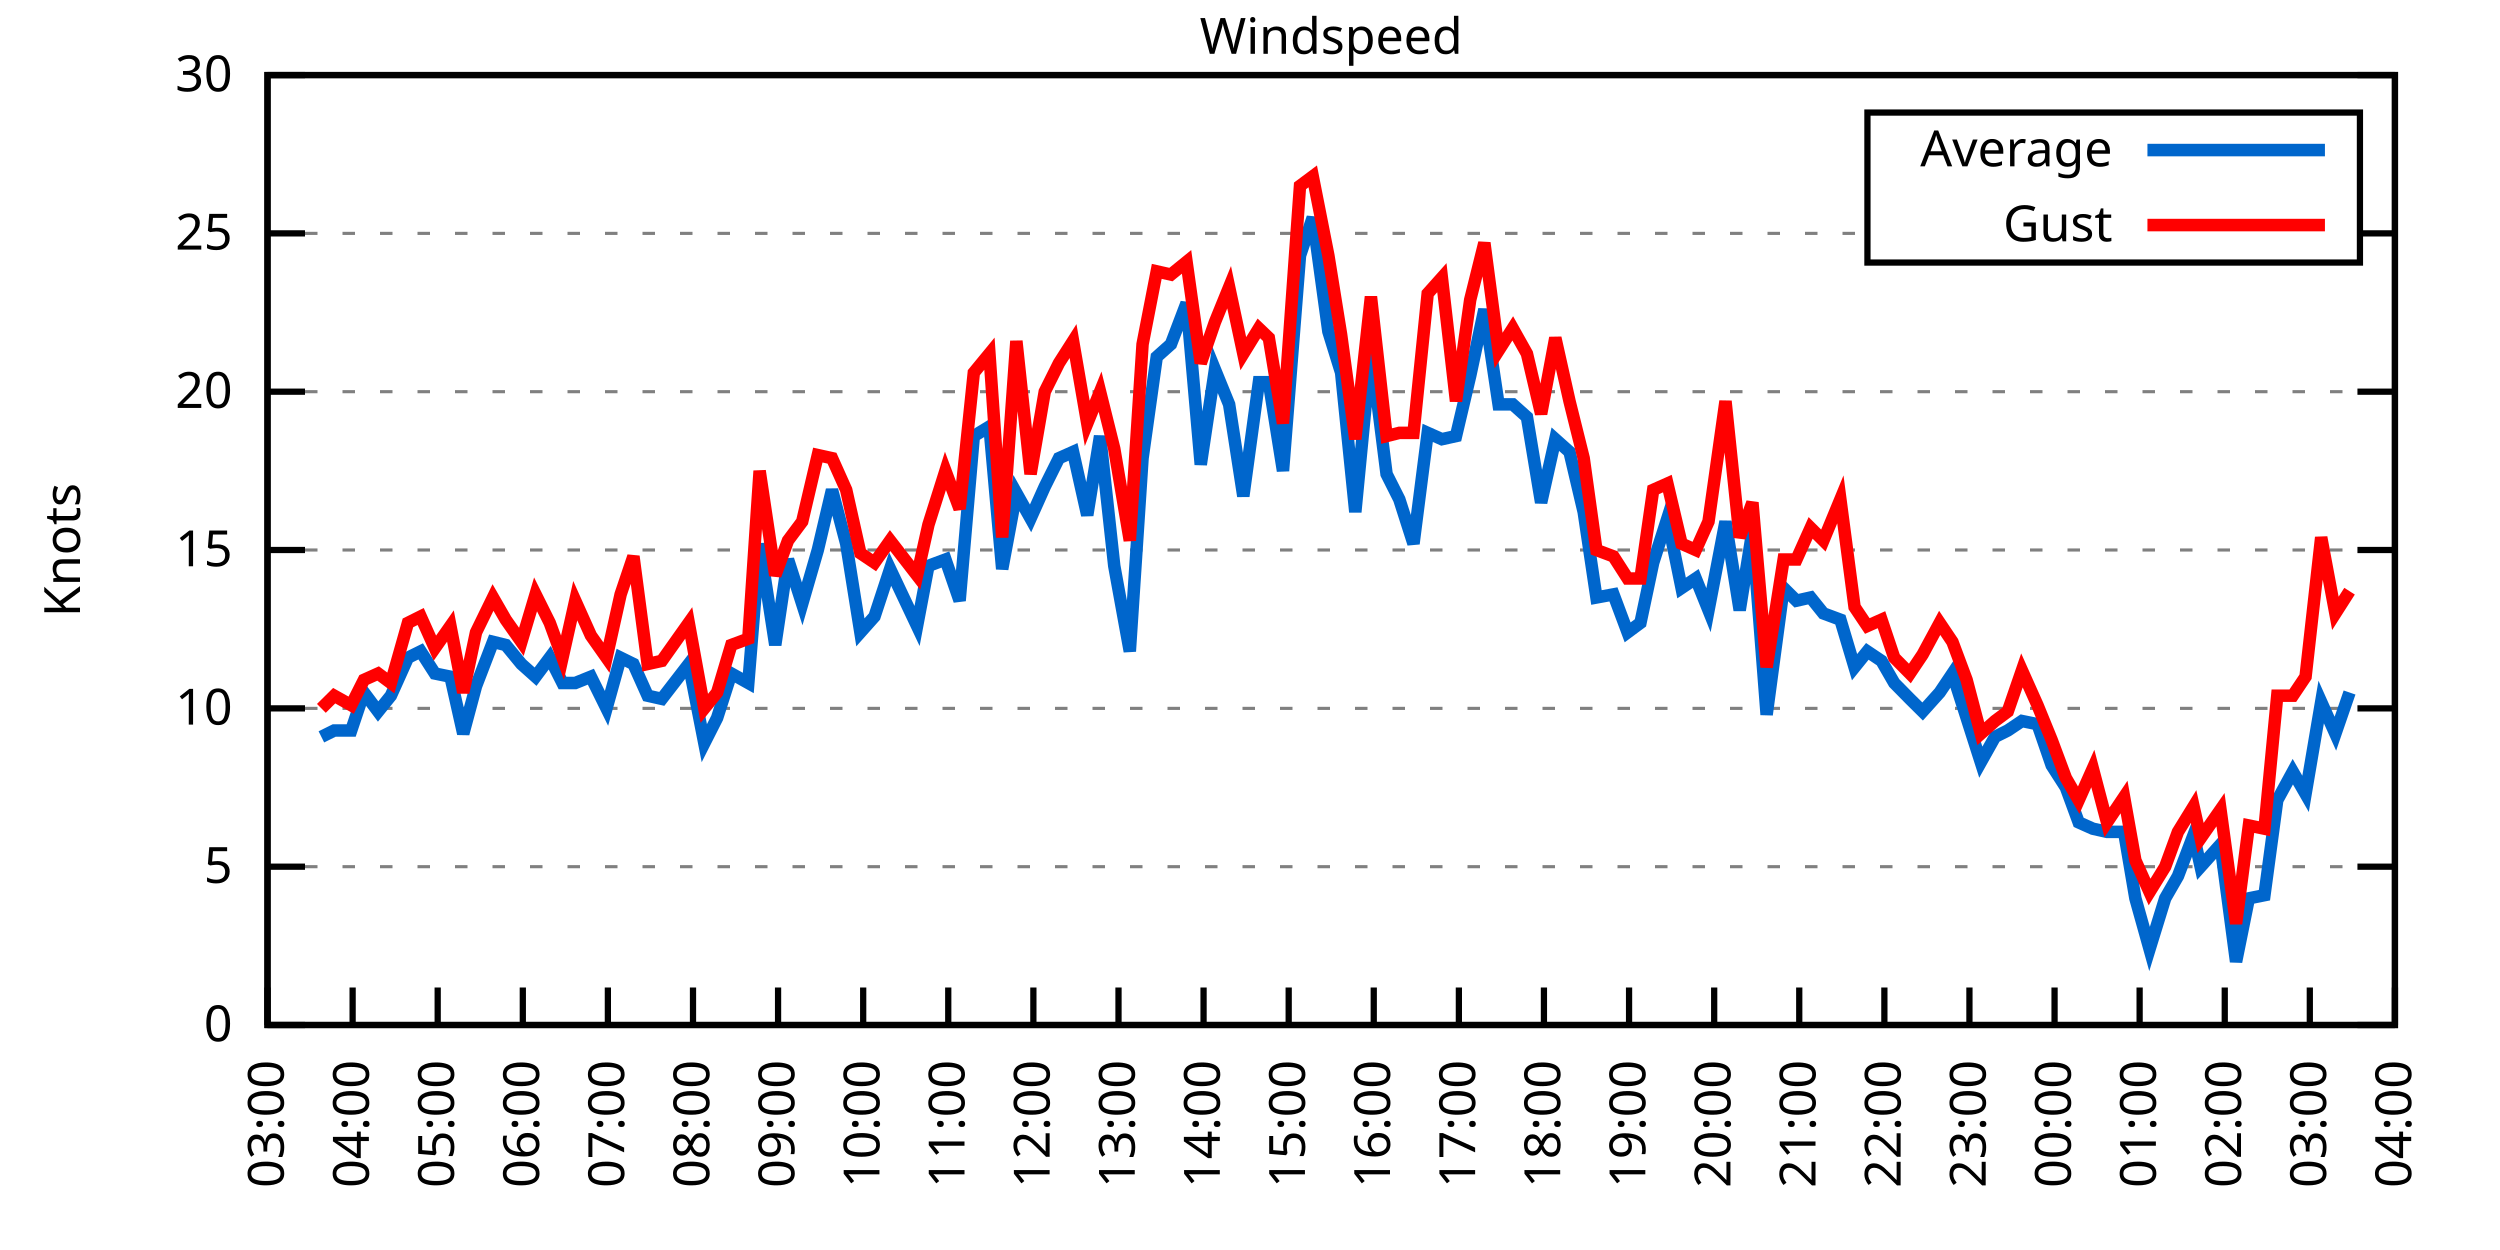
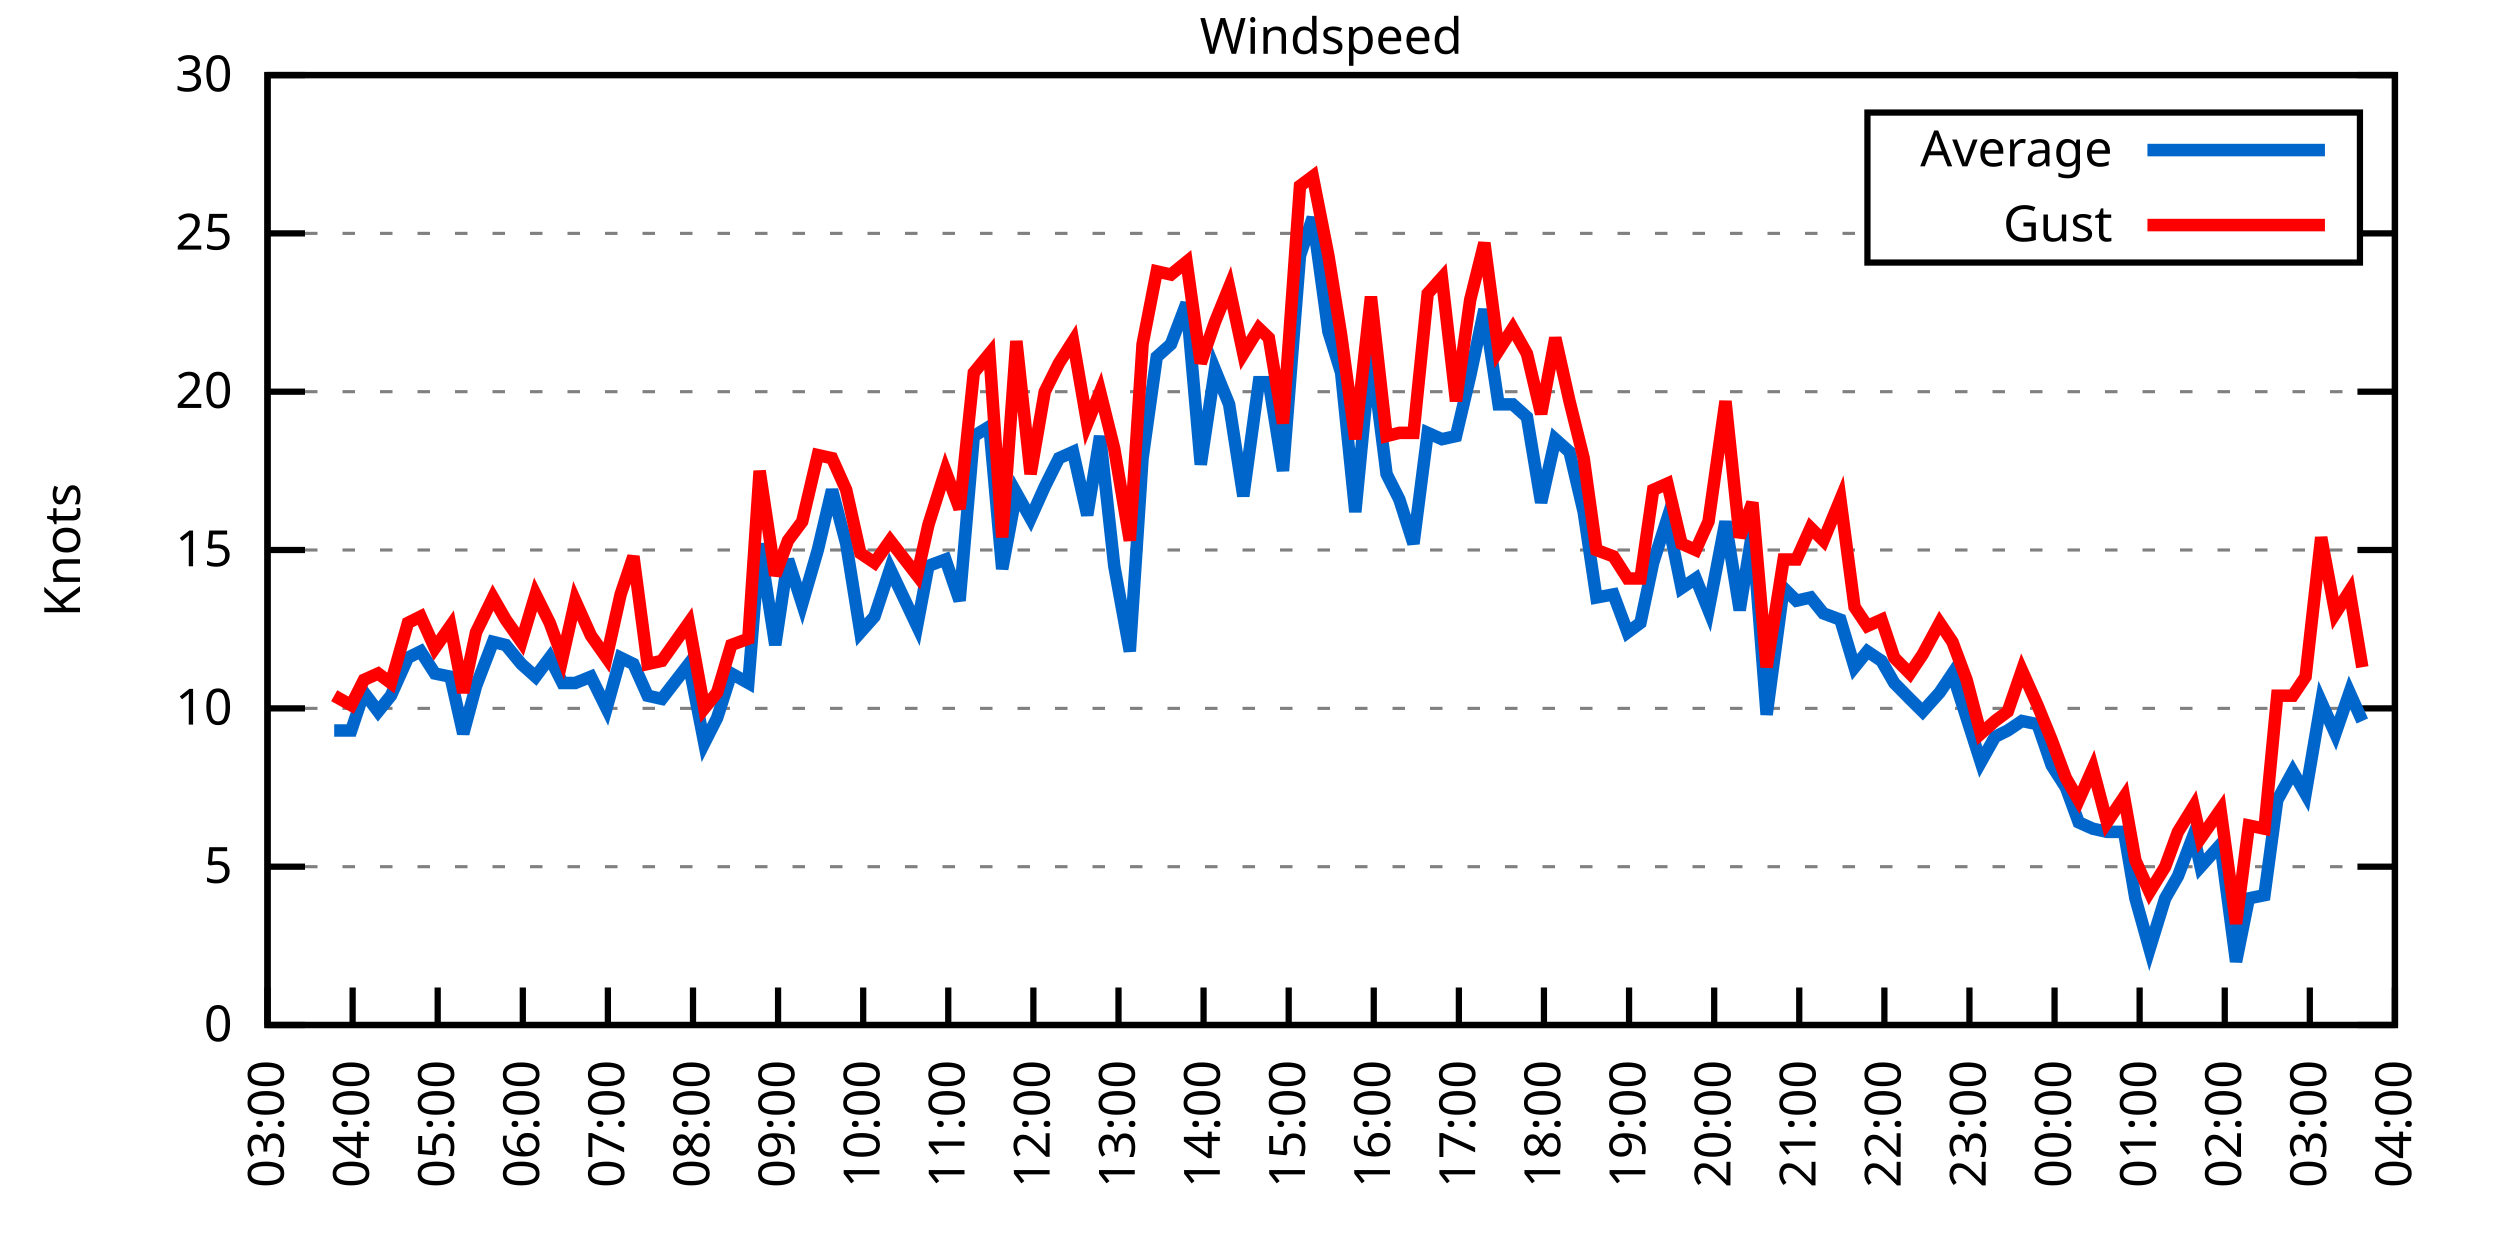
<svg xmlns="http://www.w3.org/2000/svg" xmlns:xlink="http://www.w3.org/1999/xlink" width="400" height="200" viewBox="0 0 400 200">
  <g id="gnuplot_canvas">
    <rect x="0" y="0" width="400" height="200" fill="none" />
    <defs>
      <circle id="gpDot" r="0.5" stroke-width="0.5" stroke="currentColor" />
      <path id="gpPt0" stroke-width="0.333" stroke="currentColor" d="M-1,0 h2 M0,-1 v2" />
      <path id="gpPt1" stroke-width="0.333" stroke="currentColor" d="M-1,-1 L1,1 M1,-1 L-1,1" />
      <path id="gpPt2" stroke-width="0.333" stroke="currentColor" d="M-1,0 L1,0 M0,-1 L0,1 M-1,-1 L1,1 M-1,1 L1,-1" />
      <rect id="gpPt3" stroke-width="0.333" stroke="currentColor" x="-1" y="-1" width="2" height="2" />
      <rect id="gpPt4" stroke-width="0.333" stroke="currentColor" fill="currentColor" x="-1" y="-1" width="2" height="2" />
      <circle id="gpPt5" stroke-width="0.333" stroke="currentColor" cx="0" cy="0" r="1" />
      <use xlink:href="#gpPt5" id="gpPt6" fill="currentColor" stroke="none" />
      <path id="gpPt7" stroke-width="0.333" stroke="currentColor" d="M0,-1.33 L-1.33,0.67 L1.33,0.67 z" />
      <use xlink:href="#gpPt7" id="gpPt8" fill="currentColor" stroke="none" />
      <use xlink:href="#gpPt7" id="gpPt9" stroke="currentColor" transform="rotate(180)" />
      <use xlink:href="#gpPt9" id="gpPt10" fill="currentColor" stroke="none" />
      <use xlink:href="#gpPt3" id="gpPt11" stroke="currentColor" transform="rotate(45)" />
      <use xlink:href="#gpPt11" id="gpPt12" fill="currentColor" stroke="none" />
      <path id="gpPt13" stroke-width="0.333" stroke="currentColor" d="M0,1.330 L1.265,0.411 L0.782,-1.067 L-0.782,-1.076 L-1.265,0.411 z" />
      <use xlink:href="#gpPt13" id="gpPt14" fill="currentColor" stroke="none" />
      <filter id="textbox" filterUnits="objectBoundingBox" x="0" y="0" height="1" width="1">
        <feFlood flood-color="white" flood-opacity="1" result="bgnd" />
        <feComposite in="SourceGraphic" in2="bgnd" operator="atop" />
      </filter>
      <filter id="greybox" filterUnits="objectBoundingBox" x="0" y="0" height="1" width="1">
        <feFlood flood-color="lightgrey" flood-opacity="1" result="grey" />
        <feComposite in="SourceGraphic" in2="grey" operator="atop" />
      </filter>
    </defs>
    <g fill="none" color="white" stroke="currentColor" stroke-width="1.00" stroke-linecap="butt" stroke-linejoin="miter">
</g>
    <g fill="none" color="black" stroke="currentColor" stroke-width="1.00" stroke-linecap="butt" stroke-linejoin="miter">
      <g stroke="none" shape-rendering="crispEdges">
        <polygon fill="rgb(255, 255, 255)" points="42.80,164.00 383.18,164.00 383.18,12.02 42.80,12.02 " />
      </g>
    </g>
    <g fill="none" color="black" stroke="currentColor" stroke-width="1.00" stroke-linecap="butt" stroke-linejoin="miter">
</g>
    <g fill="none" color="black" stroke="black" stroke-width="0.50" stroke-linecap="butt" stroke-linejoin="miter">
</g>
    <g fill="none" color="gray" stroke="currentColor" stroke-width="0.50" stroke-linecap="butt" stroke-linejoin="miter">
      <path stroke="gray" stroke-dasharray="2,4" class="gridline" d="M42.80,164.00 L383.19,164.00  " />
    </g>
    <g fill="none" color="gray" stroke="gray" stroke-width="1.00" stroke-linecap="butt" stroke-linejoin="miter">
</g>
    <g fill="none" color="black" stroke="currentColor" stroke-width="1.00" stroke-linecap="butt" stroke-linejoin="miter">
      <path stroke="black" d="M42.80,164.00 L48.80,164.00 M383.19,164.00 L377.19,164.00  " />
      <g transform="translate(37.20,166.60)" stroke="none" fill="black" font-family="Sans" font-size="8.00" text-anchor="end">
        <text>
          <tspan font-family="Sans"> 0</tspan>
        </text>
      </g>
    </g>
    <g fill="none" color="black" stroke="currentColor" stroke-width="1.00" stroke-linecap="butt" stroke-linejoin="miter">
</g>
    <g fill="none" color="black" stroke="black" stroke-width="0.50" stroke-linecap="butt" stroke-linejoin="miter">
</g>
    <g fill="none" color="gray" stroke="currentColor" stroke-width="0.50" stroke-linecap="butt" stroke-linejoin="miter">
      <path stroke="gray" stroke-dasharray="2,4" class="gridline" d="M42.80,138.67 L383.19,138.67  " />
    </g>
    <g fill="none" color="gray" stroke="gray" stroke-width="1.00" stroke-linecap="butt" stroke-linejoin="miter">
</g>
    <g fill="none" color="black" stroke="currentColor" stroke-width="1.00" stroke-linecap="butt" stroke-linejoin="miter">
      <path stroke="black" d="M42.80,138.67 L48.80,138.67 M383.19,138.67 L377.19,138.67  " />
      <g transform="translate(37.20,141.27)" stroke="none" fill="black" font-family="Sans" font-size="8.00" text-anchor="end">
        <text>
          <tspan font-family="Sans"> 5</tspan>
        </text>
      </g>
    </g>
    <g fill="none" color="black" stroke="currentColor" stroke-width="1.00" stroke-linecap="butt" stroke-linejoin="miter">
</g>
    <g fill="none" color="black" stroke="black" stroke-width="0.50" stroke-linecap="butt" stroke-linejoin="miter">
</g>
    <g fill="none" color="gray" stroke="currentColor" stroke-width="0.50" stroke-linecap="butt" stroke-linejoin="miter">
      <path stroke="gray" stroke-dasharray="2,4" class="gridline" d="M42.80,113.34 L383.19,113.34  " />
    </g>
    <g fill="none" color="gray" stroke="gray" stroke-width="1.00" stroke-linecap="butt" stroke-linejoin="miter">
</g>
    <g fill="none" color="black" stroke="currentColor" stroke-width="1.00" stroke-linecap="butt" stroke-linejoin="miter">
      <path stroke="black" d="M42.80,113.34 L48.80,113.34 M383.19,113.34 L377.19,113.34  " />
      <g transform="translate(37.20,115.94)" stroke="none" fill="black" font-family="Sans" font-size="8.00" text-anchor="end">
        <text>
          <tspan font-family="Sans"> 10</tspan>
        </text>
      </g>
    </g>
    <g fill="none" color="black" stroke="currentColor" stroke-width="1.00" stroke-linecap="butt" stroke-linejoin="miter">
</g>
    <g fill="none" color="black" stroke="black" stroke-width="0.50" stroke-linecap="butt" stroke-linejoin="miter">
</g>
    <g fill="none" color="gray" stroke="currentColor" stroke-width="0.50" stroke-linecap="butt" stroke-linejoin="miter">
      <path stroke="gray" stroke-dasharray="2,4" class="gridline" d="M42.80,88.00 L383.19,88.00  " />
    </g>
    <g fill="none" color="gray" stroke="gray" stroke-width="1.00" stroke-linecap="butt" stroke-linejoin="miter">
</g>
    <g fill="none" color="black" stroke="currentColor" stroke-width="1.00" stroke-linecap="butt" stroke-linejoin="miter">
      <path stroke="black" d="M42.80,88.00 L48.80,88.00 M383.19,88.00 L377.19,88.00  " />
      <g transform="translate(37.20,90.60)" stroke="none" fill="black" font-family="Sans" font-size="8.00" text-anchor="end">
        <text>
          <tspan font-family="Sans"> 15</tspan>
        </text>
      </g>
    </g>
    <g fill="none" color="black" stroke="currentColor" stroke-width="1.00" stroke-linecap="butt" stroke-linejoin="miter">
</g>
    <g fill="none" color="black" stroke="black" stroke-width="0.50" stroke-linecap="butt" stroke-linejoin="miter">
</g>
    <g fill="none" color="gray" stroke="currentColor" stroke-width="0.50" stroke-linecap="butt" stroke-linejoin="miter">
      <path stroke="gray" stroke-dasharray="2,4" class="gridline" d="M42.80,62.67 L383.19,62.67  " />
    </g>
    <g fill="none" color="gray" stroke="gray" stroke-width="1.00" stroke-linecap="butt" stroke-linejoin="miter">
</g>
    <g fill="none" color="black" stroke="currentColor" stroke-width="1.00" stroke-linecap="butt" stroke-linejoin="miter">
      <path stroke="black" d="M42.80,62.67 L48.80,62.67 M383.19,62.67 L377.19,62.67  " />
      <g transform="translate(37.20,65.27)" stroke="none" fill="black" font-family="Sans" font-size="8.00" text-anchor="end">
        <text>
          <tspan font-family="Sans"> 20</tspan>
        </text>
      </g>
    </g>
    <g fill="none" color="black" stroke="currentColor" stroke-width="1.00" stroke-linecap="butt" stroke-linejoin="miter">
</g>
    <g fill="none" color="black" stroke="black" stroke-width="0.50" stroke-linecap="butt" stroke-linejoin="miter">
</g>
    <g fill="none" color="gray" stroke="currentColor" stroke-width="0.50" stroke-linecap="butt" stroke-linejoin="miter">
      <path stroke="gray" stroke-dasharray="2,4" class="gridline" d="M42.80,37.34 L298.79,37.34 M377.59,37.34 L383.19,37.34  " />
    </g>
    <g fill="none" color="gray" stroke="gray" stroke-width="1.00" stroke-linecap="butt" stroke-linejoin="miter">
</g>
    <g fill="none" color="black" stroke="currentColor" stroke-width="1.00" stroke-linecap="butt" stroke-linejoin="miter">
      <path stroke="black" d="M42.80,37.34 L48.80,37.34 M383.19,37.34 L377.19,37.34  " />
      <g transform="translate(37.20,39.94)" stroke="none" fill="black" font-family="Sans" font-size="8.00" text-anchor="end">
        <text>
          <tspan font-family="Sans"> 25</tspan>
        </text>
      </g>
    </g>
    <g fill="none" color="black" stroke="currentColor" stroke-width="1.00" stroke-linecap="butt" stroke-linejoin="miter">
</g>
    <g fill="none" color="black" stroke="black" stroke-width="0.50" stroke-linecap="butt" stroke-linejoin="miter">
</g>
    <g fill="none" color="gray" stroke="currentColor" stroke-width="0.50" stroke-linecap="butt" stroke-linejoin="miter">
      <path stroke="gray" stroke-dasharray="2,4" class="gridline" d="M42.80,12.01 L383.19,12.01  " />
    </g>
    <g fill="none" color="gray" stroke="gray" stroke-width="1.00" stroke-linecap="butt" stroke-linejoin="miter">
</g>
    <g fill="none" color="black" stroke="currentColor" stroke-width="1.00" stroke-linecap="butt" stroke-linejoin="miter">
      <path stroke="black" d="M42.80,12.01 L48.80,12.01 M383.19,12.01 L377.19,12.01  " />
      <g transform="translate(37.20,14.61)" stroke="none" fill="black" font-family="Sans" font-size="8.00" text-anchor="end">
        <text>
          <tspan font-family="Sans"> 30</tspan>
        </text>
      </g>
    </g>
    <g fill="none" color="black" stroke="currentColor" stroke-width="1.00" stroke-linecap="butt" stroke-linejoin="miter">
      <path stroke="black" d="M42.80,164.00 L42.80,158.00  " />
      <g transform="translate(45.40,169.60) rotate(270.00)" stroke="none" fill="black" font-family="Sans" font-size="8.00" text-anchor="end">
        <text>
          <tspan font-family="Sans">03:00</tspan>
        </text>
      </g>
    </g>
    <g fill="none" color="black" stroke="currentColor" stroke-width="1.00" stroke-linecap="butt" stroke-linejoin="miter">
      <path stroke="black" d="M56.42,164.00 L56.42,158.00  " />
      <g transform="translate(59.02,169.60) rotate(270.00)" stroke="none" fill="black" font-family="Sans" font-size="8.00" text-anchor="end">
        <text>
          <tspan font-family="Sans">04:00</tspan>
        </text>
      </g>
    </g>
    <g fill="none" color="black" stroke="currentColor" stroke-width="1.00" stroke-linecap="butt" stroke-linejoin="miter">
      <path stroke="black" d="M70.03,164.00 L70.03,158.00  " />
      <g transform="translate(72.63,169.60) rotate(270.00)" stroke="none" fill="black" font-family="Sans" font-size="8.00" text-anchor="end">
        <text>
          <tspan font-family="Sans">05:00</tspan>
        </text>
      </g>
    </g>
    <g fill="none" color="black" stroke="currentColor" stroke-width="1.00" stroke-linecap="butt" stroke-linejoin="miter">
      <path stroke="black" d="M83.65,164.00 L83.65,158.00  " />
      <g transform="translate(86.25,169.60) rotate(270.00)" stroke="none" fill="black" font-family="Sans" font-size="8.00" text-anchor="end">
        <text>
          <tspan font-family="Sans">06:00</tspan>
        </text>
      </g>
    </g>
    <g fill="none" color="black" stroke="currentColor" stroke-width="1.00" stroke-linecap="butt" stroke-linejoin="miter">
      <path stroke="black" d="M97.26,164.00 L97.26,158.00  " />
      <g transform="translate(99.86,169.60) rotate(270.00)" stroke="none" fill="black" font-family="Sans" font-size="8.00" text-anchor="end">
        <text>
          <tspan font-family="Sans">07:00</tspan>
        </text>
      </g>
    </g>
    <g fill="none" color="black" stroke="currentColor" stroke-width="1.00" stroke-linecap="butt" stroke-linejoin="miter">
      <path stroke="black" d="M110.88,164.00 L110.88,158.00  " />
      <g transform="translate(113.48,169.60) rotate(270.00)" stroke="none" fill="black" font-family="Sans" font-size="8.00" text-anchor="end">
        <text>
          <tspan font-family="Sans">08:00</tspan>
        </text>
      </g>
    </g>
    <g fill="none" color="black" stroke="currentColor" stroke-width="1.00" stroke-linecap="butt" stroke-linejoin="miter">
      <path stroke="black" d="M124.49,164.00 L124.49,158.00  " />
      <g transform="translate(127.09,169.60) rotate(270.00)" stroke="none" fill="black" font-family="Sans" font-size="8.00" text-anchor="end">
        <text>
          <tspan font-family="Sans">09:00</tspan>
        </text>
      </g>
    </g>
    <g fill="none" color="black" stroke="currentColor" stroke-width="1.00" stroke-linecap="butt" stroke-linejoin="miter">
      <path stroke="black" d="M138.11,164.00 L138.11,158.00  " />
      <g transform="translate(140.71,169.60) rotate(270.00)" stroke="none" fill="black" font-family="Sans" font-size="8.00" text-anchor="end">
        <text>
          <tspan font-family="Sans">10:00</tspan>
        </text>
      </g>
    </g>
    <g fill="none" color="black" stroke="currentColor" stroke-width="1.00" stroke-linecap="butt" stroke-linejoin="miter">
      <path stroke="black" d="M151.72,164.00 L151.72,158.00  " />
      <g transform="translate(154.32,169.60) rotate(270.00)" stroke="none" fill="black" font-family="Sans" font-size="8.00" text-anchor="end">
        <text>
          <tspan font-family="Sans">11:00</tspan>
        </text>
      </g>
    </g>
    <g fill="none" color="black" stroke="currentColor" stroke-width="1.00" stroke-linecap="butt" stroke-linejoin="miter">
      <path stroke="black" d="M165.34,164.00 L165.34,158.00  " />
      <g transform="translate(167.94,169.60) rotate(270.00)" stroke="none" fill="black" font-family="Sans" font-size="8.00" text-anchor="end">
        <text>
          <tspan font-family="Sans">12:00</tspan>
        </text>
      </g>
    </g>
    <g fill="none" color="black" stroke="currentColor" stroke-width="1.00" stroke-linecap="butt" stroke-linejoin="miter">
      <path stroke="black" d="M178.96,164.00 L178.96,158.00  " />
      <g transform="translate(181.56,169.60) rotate(270.00)" stroke="none" fill="black" font-family="Sans" font-size="8.00" text-anchor="end">
        <text>
          <tspan font-family="Sans">13:00</tspan>
        </text>
      </g>
    </g>
    <g fill="none" color="black" stroke="currentColor" stroke-width="1.00" stroke-linecap="butt" stroke-linejoin="miter">
      <path stroke="black" d="M192.57,164.00 L192.57,158.00  " />
      <g transform="translate(195.17,169.60) rotate(270.00)" stroke="none" fill="black" font-family="Sans" font-size="8.00" text-anchor="end">
        <text>
          <tspan font-family="Sans">14:00</tspan>
        </text>
      </g>
    </g>
    <g fill="none" color="black" stroke="currentColor" stroke-width="1.00" stroke-linecap="butt" stroke-linejoin="miter">
      <path stroke="black" d="M206.19,164.00 L206.19,158.00  " />
      <g transform="translate(208.79,169.60) rotate(270.00)" stroke="none" fill="black" font-family="Sans" font-size="8.00" text-anchor="end">
        <text>
          <tspan font-family="Sans">15:00</tspan>
        </text>
      </g>
    </g>
    <g fill="none" color="black" stroke="currentColor" stroke-width="1.00" stroke-linecap="butt" stroke-linejoin="miter">
      <path stroke="black" d="M219.80,164.00 L219.80,158.00  " />
      <g transform="translate(222.40,169.60) rotate(270.00)" stroke="none" fill="black" font-family="Sans" font-size="8.00" text-anchor="end">
        <text>
          <tspan font-family="Sans">16:00</tspan>
        </text>
      </g>
    </g>
    <g fill="none" color="black" stroke="currentColor" stroke-width="1.00" stroke-linecap="butt" stroke-linejoin="miter">
      <path stroke="black" d="M233.42,164.00 L233.42,158.00  " />
      <g transform="translate(236.02,169.60) rotate(270.00)" stroke="none" fill="black" font-family="Sans" font-size="8.00" text-anchor="end">
        <text>
          <tspan font-family="Sans">17:00</tspan>
        </text>
      </g>
    </g>
    <g fill="none" color="black" stroke="currentColor" stroke-width="1.00" stroke-linecap="butt" stroke-linejoin="miter">
      <path stroke="black" d="M247.03,164.00 L247.03,158.00  " />
      <g transform="translate(249.63,169.60) rotate(270.00)" stroke="none" fill="black" font-family="Sans" font-size="8.00" text-anchor="end">
        <text>
          <tspan font-family="Sans">18:00</tspan>
        </text>
      </g>
    </g>
    <g fill="none" color="black" stroke="currentColor" stroke-width="1.00" stroke-linecap="butt" stroke-linejoin="miter">
      <path stroke="black" d="M260.65,164.00 L260.65,158.00  " />
      <g transform="translate(263.25,169.60) rotate(270.00)" stroke="none" fill="black" font-family="Sans" font-size="8.00" text-anchor="end">
        <text>
          <tspan font-family="Sans">19:00</tspan>
        </text>
      </g>
    </g>
    <g fill="none" color="black" stroke="currentColor" stroke-width="1.00" stroke-linecap="butt" stroke-linejoin="miter">
      <path stroke="black" d="M274.27,164.00 L274.27,158.00  " />
      <g transform="translate(276.87,169.60) rotate(270.00)" stroke="none" fill="black" font-family="Sans" font-size="8.00" text-anchor="end">
        <text>
          <tspan font-family="Sans">20:00</tspan>
        </text>
      </g>
    </g>
    <g fill="none" color="black" stroke="currentColor" stroke-width="1.00" stroke-linecap="butt" stroke-linejoin="miter">
      <path stroke="black" d="M287.88,164.00 L287.88,158.00  " />
      <g transform="translate(290.48,169.60) rotate(270.00)" stroke="none" fill="black" font-family="Sans" font-size="8.00" text-anchor="end">
        <text>
          <tspan font-family="Sans">21:00</tspan>
        </text>
      </g>
    </g>
    <g fill="none" color="black" stroke="currentColor" stroke-width="1.00" stroke-linecap="butt" stroke-linejoin="miter">
      <path stroke="black" d="M301.50,164.00 L301.50,158.00  " />
      <g transform="translate(304.10,169.60) rotate(270.00)" stroke="none" fill="black" font-family="Sans" font-size="8.00" text-anchor="end">
        <text>
          <tspan font-family="Sans">22:00</tspan>
        </text>
      </g>
    </g>
    <g fill="none" color="black" stroke="currentColor" stroke-width="1.00" stroke-linecap="butt" stroke-linejoin="miter">
      <path stroke="black" d="M315.11,164.00 L315.11,158.00  " />
      <g transform="translate(317.71,169.60) rotate(270.00)" stroke="none" fill="black" font-family="Sans" font-size="8.00" text-anchor="end">
        <text>
          <tspan font-family="Sans">23:00</tspan>
        </text>
      </g>
    </g>
    <g fill="none" color="black" stroke="currentColor" stroke-width="1.00" stroke-linecap="butt" stroke-linejoin="miter">
      <path stroke="black" d="M328.73,164.00 L328.73,158.00  " />
      <g transform="translate(331.33,169.60) rotate(270.00)" stroke="none" fill="black" font-family="Sans" font-size="8.00" text-anchor="end">
        <text>
          <tspan font-family="Sans">00:00</tspan>
        </text>
      </g>
    </g>
    <g fill="none" color="black" stroke="currentColor" stroke-width="1.00" stroke-linecap="butt" stroke-linejoin="miter">
      <path stroke="black" d="M342.34,164.00 L342.34,158.00  " />
      <g transform="translate(344.94,169.60) rotate(270.00)" stroke="none" fill="black" font-family="Sans" font-size="8.00" text-anchor="end">
        <text>
          <tspan font-family="Sans">01:00</tspan>
        </text>
      </g>
    </g>
    <g fill="none" color="black" stroke="currentColor" stroke-width="1.00" stroke-linecap="butt" stroke-linejoin="miter">
      <path stroke="black" d="M355.96,164.00 L355.96,158.00  " />
      <g transform="translate(358.56,169.60) rotate(270.00)" stroke="none" fill="black" font-family="Sans" font-size="8.00" text-anchor="end">
        <text>
          <tspan font-family="Sans">02:00</tspan>
        </text>
      </g>
    </g>
    <g fill="none" color="black" stroke="currentColor" stroke-width="1.00" stroke-linecap="butt" stroke-linejoin="miter">
      <path stroke="black" d="M369.57,164.00 L369.57,158.00  " />
      <g transform="translate(372.17,169.60) rotate(270.00)" stroke="none" fill="black" font-family="Sans" font-size="8.00" text-anchor="end">
        <text>
          <tspan font-family="Sans">03:00</tspan>
        </text>
      </g>
    </g>
    <g fill="none" color="black" stroke="currentColor" stroke-width="1.00" stroke-linecap="butt" stroke-linejoin="miter">
      <path stroke="black" d="M383.19,164.00 L383.19,158.00  " />
      <g transform="translate(385.79,169.60) rotate(270.00)" stroke="none" fill="black" font-family="Sans" font-size="8.00" text-anchor="end">
        <text>
          <tspan font-family="Sans">04:00</tspan>
        </text>
      </g>
    </g>
    <g fill="none" color="black" stroke="currentColor" stroke-width="1.00" stroke-linecap="butt" stroke-linejoin="miter">
</g>
    <g fill="none" color="black" stroke="currentColor" stroke-width="1.00" stroke-linecap="butt" stroke-linejoin="miter">
      <path stroke="black" d="M42.80,12.01 L42.80,164.00 L383.19,164.00 L383.19,12.01 L42.80,12.01 Z  " />
    </g>
    <g fill="none" color="black" stroke="currentColor" stroke-width="1.00" stroke-linecap="butt" stroke-linejoin="miter">
</g>
    <g fill="none" color="black" stroke="currentColor" stroke-width="1.00" stroke-linecap="butt" stroke-linejoin="miter">
      <path stroke="black" d="M298.79,42.01 L298.79,18.01 L377.59,18.01 L377.59,42.01 L298.79,42.01 Z  " />
    </g>
    <g id="Windspeed_plot_1">
      <g fill="none" color="white" stroke="black" stroke-width="2.00" stroke-linecap="butt" stroke-linejoin="miter">
</g>
      <g fill="none" color="black" stroke="currentColor" stroke-width="2.00" stroke-linecap="butt" stroke-linejoin="miter">
        <g transform="translate(337.99,26.61)" stroke="none" fill="black" font-family="Sans" font-size="8.00" text-anchor="end">
          <text>
            <tspan font-family="Sans">Average</tspan>
          </text>
        </g>
      </g>
      <g fill="none" color="black" stroke="currentColor" stroke-width="2.00" stroke-linecap="butt" stroke-linejoin="miter">
-         <path stroke="rgb(  0, 102, 204)" d="M343.59,24.01 L371.99,24.01 M51.42,117.90 L53.47,116.88 L56.19,116.88 L58.23,110.80 L60.50,113.84 L62.54,111.31   L65.27,105.23 L67.31,104.22 L69.58,107.76 L72.07,108.27 L74.12,117.39 L76.16,109.79 L78.88,102.70 L80.92,103.20   L83.42,106.24 L85.69,108.27 L87.96,105.23 L90.00,109.28 L92.04,109.28 L94.54,108.27 L97.04,113.34 L99.30,105.23   L101.35,106.24 L103.62,111.31 L105.89,111.82 L110.20,106.24 L112.69,118.91 L114.74,114.86 L117.01,107.76 L119.73,109.28   L121.54,86.99 L124.04,103.20 L126.08,89.52 L128.35,96.62 L130.85,88.00 L133.12,78.38 L135.39,86.99 L137.66,101.18   L139.92,98.64 L142.42,91.04 L146.73,100.16 L148.55,90.54 L151.27,89.52 L153.54,96.11 L155.81,69.77 L158.31,68.25   L160.35,91.04 L162.62,78.89 L164.89,82.94 L167.16,77.87 L169.43,73.31 L171.69,72.30 L173.96,82.43 L176.01,69.77   L178.28,90.54 L180.77,104.22 L182.81,73.31 L185.08,57.10 L187.35,55.07 L189.85,48.49 L192.12,74.33 L194.39,59.13   L196.66,64.70 L198.93,79.39 L201.42,61.15 L203.01,61.15 L205.28,75.34 L208.00,40.89 L210.04,34.81 L212.54,53.05   L214.58,59.63 L216.85,81.93 L219.35,56.09 L221.85,75.85 L223.89,79.90 L226.16,86.99 L228.43,69.26 L230.70,70.27   L232.96,69.77 L235.23,60.14 L237.50,49.50 L239.77,64.70 L242.04,64.70 L244.31,66.73 L246.58,80.41 L248.85,70.27   L251.12,72.30 L253.39,81.93 L255.43,95.60 L258.15,95.10 L260.42,101.18 L262.47,99.66 L264.51,90.03 L266.78,82.94   L269.05,94.08 L271.32,92.56 L273.36,97.63 L276.08,83.45 L278.35,97.63 L280.39,84.97 L282.66,114.35 L285.38,94.08   L287.43,96.11 L289.70,95.60 L291.74,98.14 L294.46,99.15 L296.73,106.75 L298.77,104.22 L301.04,105.74 L303.08,109.28   L305.58,111.82 L307.62,113.84 L310.35,110.80 L312.39,107.76 L314.66,114.86 L316.93,121.95 L319.20,117.90 L321.24,116.88   L323.51,115.36 L326.00,115.87 L328.27,122.46 L330.54,126.00 L332.59,131.58 L334.85,132.59 L337.12,133.10 L339.85,133.10   L341.66,143.73 L343.93,151.84 L346.43,143.73 L348.47,140.19 L350.97,133.60 L352.10,138.67 L355.28,135.12 L357.77,153.87   L359.82,143.73 L362.31,143.23 L364.36,128.03 L366.85,123.47 L368.89,127.02 L371.39,112.32 L373.66,117.39 L375.93,110.80    " />
+         <path stroke="rgb(  0, 102, 204)" d="M343.59,24.01 L371.99,24.01 M53.47,116.88 L56.19,116.88 L58.23,110.80 L60.50,113.84 L62.54,111.31 L65.27,105.23   L67.31,104.22 L69.58,107.76 L72.07,108.27 L74.12,117.39 L76.16,109.79 L78.88,102.70 L80.92,103.20 L83.42,106.24   L85.69,108.27 L87.96,105.23 L90.00,109.28 L92.04,109.28 L94.54,108.27 L97.04,113.34 L99.30,105.23 L101.35,106.24   L103.62,111.31 L105.89,111.82 L110.20,106.24 L112.69,118.91 L114.74,114.86 L117.01,107.76 L119.73,109.28 L121.54,86.99   L124.04,103.20 L126.08,89.52 L128.35,96.62 L130.85,88.00 L133.12,78.38 L135.39,86.99 L137.66,101.18 L139.92,98.64   L142.42,91.04 L146.73,100.16 L148.55,90.54 L151.27,89.52 L153.54,96.11 L155.81,69.77 L158.31,68.25 L160.35,91.04   L162.62,78.89 L164.89,82.94 L167.16,77.87 L169.43,73.31 L171.69,72.30 L173.96,82.43 L176.01,69.77 L178.28,90.54   L180.77,104.22 L182.81,73.31 L185.08,57.10 L187.35,55.07 L189.85,48.49 L192.12,74.33 L194.39,59.13 L196.66,64.70   L198.93,79.39 L201.42,61.15 L203.01,61.15 L205.28,75.34 L208.00,40.89 L210.04,34.81 L212.54,53.05 L214.58,59.63   L216.85,81.93 L219.35,56.09 L221.85,75.85 L223.89,79.90 L226.16,86.99 L228.43,69.26 L230.70,70.27 L232.96,69.77   L235.23,60.14 L237.50,49.50 L239.77,64.70 L242.04,64.70 L244.31,66.73 L246.58,80.41 L248.85,70.27 L251.12,72.30   L253.39,81.93 L255.43,95.60 L258.15,95.10 L260.42,101.18 L262.47,99.66 L264.51,90.03 L266.78,82.94 L269.05,94.08   L271.32,92.56 L273.36,97.63 L276.08,83.45 L278.35,97.63 L280.39,84.97 L282.66,114.35 L285.38,94.08 L287.43,96.11   L289.70,95.60 L291.74,98.14 L294.46,99.15 L296.73,106.75 L298.77,104.22 L301.04,105.74 L303.08,109.28 L305.58,111.82   L307.62,113.84 L310.35,110.80 L312.39,107.76 L314.66,114.86 L316.93,121.95 L319.20,117.90 L321.24,116.88 L323.51,115.36   L326.00,115.87 L328.27,122.46 L330.54,126.00 L332.59,131.58 L334.85,132.59 L337.12,133.10 L339.85,133.10 L341.66,143.73   L343.93,151.84 L346.43,143.73 L348.47,140.19 L350.97,133.60 L352.10,138.67 L355.28,135.12 L357.77,153.87 L359.82,143.73   L362.31,143.23 L364.36,128.03 L366.85,123.47 L368.89,127.02 L371.39,112.32 L373.66,117.39 L375.93,110.80 L377.97,115.36    " />
      </g>
    </g>
    <g id="Windspeed_plot_2">
      <g fill="none" color="black" stroke="currentColor" stroke-width="2.00" stroke-linecap="butt" stroke-linejoin="miter">
        <g transform="translate(337.99,38.61)" stroke="none" fill="black" font-family="Sans" font-size="8.00" text-anchor="end">
          <text>
            <tspan font-family="Sans">Gust</tspan>
          </text>
        </g>
      </g>
      <g fill="none" color="black" stroke="currentColor" stroke-width="2.00" stroke-linecap="butt" stroke-linejoin="miter">
-         <path stroke="rgb(255,   0,   0)" d="M343.59,36.01 L371.99,36.01 M51.42,113.34 L53.47,111.31 L56.19,112.83 L58.23,108.78 L60.50,107.76 L62.54,109.28   L65.27,99.66 L67.31,98.64 L69.58,103.71 L72.07,100.16 L74.12,110.80 L76.16,101.18 L78.88,95.60 L80.92,99.15   L83.42,102.70 L85.69,95.10 L87.96,99.66 L90.00,105.23 L92.04,96.11 L94.54,101.68 L97.04,105.23 L99.30,95.10   L101.35,89.02 L103.62,106.24 L105.89,105.74 L110.20,99.66 L112.69,113.34 L114.74,110.80 L117.01,103.20 L119.73,102.19   L121.54,75.34 L124.04,92.06 L126.08,86.49 L128.35,83.45 L130.85,72.81 L133.12,73.31 L135.39,78.38 L137.66,88.51   L139.92,90.03 L142.42,86.49 L146.73,92.06 L148.55,83.95 L151.27,75.34 L153.54,81.42 L155.81,59.63 L158.31,56.59   L160.35,85.98 L162.62,54.57 L164.89,75.85 L167.16,62.67 L169.43,58.11 L171.69,54.57 L173.96,67.74 L176.01,62.67   L178.28,71.79 L180.77,86.49 L182.81,55.07 L185.08,43.42 L187.35,43.93 L189.85,41.90 L192.12,58.11 L194.39,51.53   L196.66,45.95 L198.93,56.59 L201.42,52.54 L203.01,54.06 L205.28,67.74 L208.00,29.74 L210.04,28.22 L212.54,40.89   L214.58,53.55 L216.85,70.27 L219.35,47.47 L221.85,69.77 L223.89,69.26 L226.16,69.26 L228.43,46.97 L230.70,44.43   L232.96,64.19 L235.23,47.98 L237.50,38.86 L239.77,56.09 L242.04,52.54 L244.31,56.59 L246.58,66.22 L248.85,54.06   L251.12,64.19 L253.39,73.31 L255.43,88.00 L258.15,89.02 L260.42,92.56 L262.47,92.56 L264.51,78.38 L266.78,77.37   L269.05,86.99 L271.32,88.00 L273.36,83.45 L276.08,64.19 L278.35,85.98 L280.39,80.41 L282.66,106.75 L285.38,89.52   L287.43,89.52 L289.70,84.46 L291.74,86.49 L294.46,79.90 L296.73,97.12 L298.77,100.16 L301.04,99.15 L303.08,105.23   L305.58,107.76 L307.62,104.72 L310.35,99.66 L312.39,102.70 L314.66,108.78 L316.93,117.39 L319.20,115.36 L321.24,113.84   L323.51,107.26 L326.00,112.83 L328.27,118.40 L330.54,124.48 L332.59,128.03 L334.85,122.96 L337.12,131.58 L339.85,127.52   L341.66,137.66 L343.93,142.72 L346.43,138.67 L348.47,133.10 L350.97,129.04 L352.10,134.11 L355.28,129.55 L357.77,147.79   L359.82,132.08 L362.31,132.59 L364.36,111.31 L366.85,111.31 L368.89,108.27 L371.39,85.98 L373.66,98.14 L375.93,94.59    " />
+         <path stroke="rgb(255,   0,   0)" d="M343.59,36.01 L371.99,36.01 M53.47,111.31 L56.19,112.83 L58.23,108.78 L60.50,107.76 L62.54,109.28 L65.27,99.66   L67.31,98.64 L69.58,103.71 L72.07,100.16 L74.12,110.80 L76.16,101.18 L78.88,95.60 L80.92,99.15 L83.42,102.70   L85.69,95.10 L87.96,99.66 L90.00,105.23 L92.04,96.11 L94.54,101.68 L97.04,105.23 L99.30,95.10 L101.35,89.02   L103.62,106.24 L105.89,105.74 L110.20,99.66 L112.69,113.34 L114.74,110.80 L117.01,103.20 L119.73,102.19 L121.54,75.34   L124.04,92.06 L126.08,86.49 L128.35,83.45 L130.85,72.81 L133.12,73.31 L135.39,78.38 L137.66,88.51 L139.92,90.03   L142.42,86.49 L146.73,92.06 L148.55,83.95 L151.27,75.34 L153.54,81.42 L155.81,59.63 L158.31,56.59 L160.35,85.98   L162.62,54.57 L164.89,75.85 L167.16,62.67 L169.43,58.11 L171.69,54.57 L173.96,67.74 L176.01,62.67 L178.28,71.79   L180.77,86.49 L182.81,55.07 L185.08,43.42 L187.35,43.93 L189.85,41.90 L192.12,58.11 L194.39,51.53 L196.66,45.95   L198.93,56.59 L201.42,52.54 L203.01,54.06 L205.28,67.74 L208.00,29.74 L210.04,28.22 L212.54,40.89 L214.58,53.55   L216.85,70.27 L219.35,47.47 L221.85,69.77 L223.89,69.26 L226.16,69.26 L228.43,46.97 L230.70,44.43 L232.96,64.19   L235.23,47.98 L237.50,38.86 L239.77,56.09 L242.04,52.54 L244.31,56.59 L246.58,66.22 L248.85,54.06 L251.12,64.19   L253.39,73.31 L255.43,88.00 L258.15,89.02 L260.42,92.56 L262.47,92.56 L264.51,78.38 L266.78,77.37 L269.05,86.99   L271.32,88.00 L273.36,83.45 L276.08,64.19 L278.35,85.98 L280.39,80.41 L282.66,106.75 L285.38,89.52 L287.43,89.52   L289.70,84.46 L291.74,86.49 L294.46,79.90 L296.73,97.12 L298.77,100.16 L301.04,99.15 L303.08,105.23 L305.58,107.76   L307.62,104.72 L310.35,99.66 L312.39,102.70 L314.66,108.78 L316.93,117.39 L319.20,115.36 L321.24,113.84 L323.51,107.26   L326.00,112.83 L328.27,118.40 L330.54,124.48 L332.59,128.03 L334.85,122.96 L337.12,131.58 L339.85,127.52 L341.66,137.66   L343.93,142.72 L346.43,138.67 L348.47,133.10 L350.97,129.04 L352.10,134.11 L355.28,129.55 L357.77,147.79 L359.82,132.08   L362.31,132.59 L364.36,111.31 L366.85,111.31 L368.89,108.27 L371.39,85.98 L373.66,98.14 L375.93,94.59 L377.97,106.75    " />
      </g>
    </g>
    <g fill="none" color="black" stroke="currentColor" stroke-width="2.00" stroke-linecap="butt" stroke-linejoin="miter">
</g>
    <g fill="none" color="black" stroke="black" stroke-width="1.00" stroke-linecap="butt" stroke-linejoin="miter">
</g>
    <g fill="none" color="black" stroke="currentColor" stroke-width="1.00" stroke-linecap="butt" stroke-linejoin="miter">
      <path stroke="black" d="M42.80,12.01 L42.80,164.00 L383.19,164.00 L383.19,12.01 L42.80,12.01 Z  " />
      <g transform="translate(12.80,88.01) rotate(270.00)" stroke="none" fill="black" font-family="Sans" font-size="8.00" text-anchor="middle">
        <text>
          <tspan font-family="Sans">Knots</tspan>
        </text>
      </g>
    </g>
    <g fill="none" color="black" stroke="currentColor" stroke-width="1.00" stroke-linecap="butt" stroke-linejoin="miter">
</g>
    <g fill="none" color="black" stroke="currentColor" stroke-width="1.00" stroke-linecap="butt" stroke-linejoin="miter">
      <g transform="translate(212.99,8.61)" stroke="none" fill="black" font-family="Sans" font-size="8.00" text-anchor="middle">
        <text>
          <tspan font-family="Sans">Windspeed</tspan>
        </text>
      </g>
    </g>
    <g fill="none" color="black" stroke="currentColor" stroke-width="1.00" stroke-linecap="butt" stroke-linejoin="miter">
</g>
  </g>
</svg>
